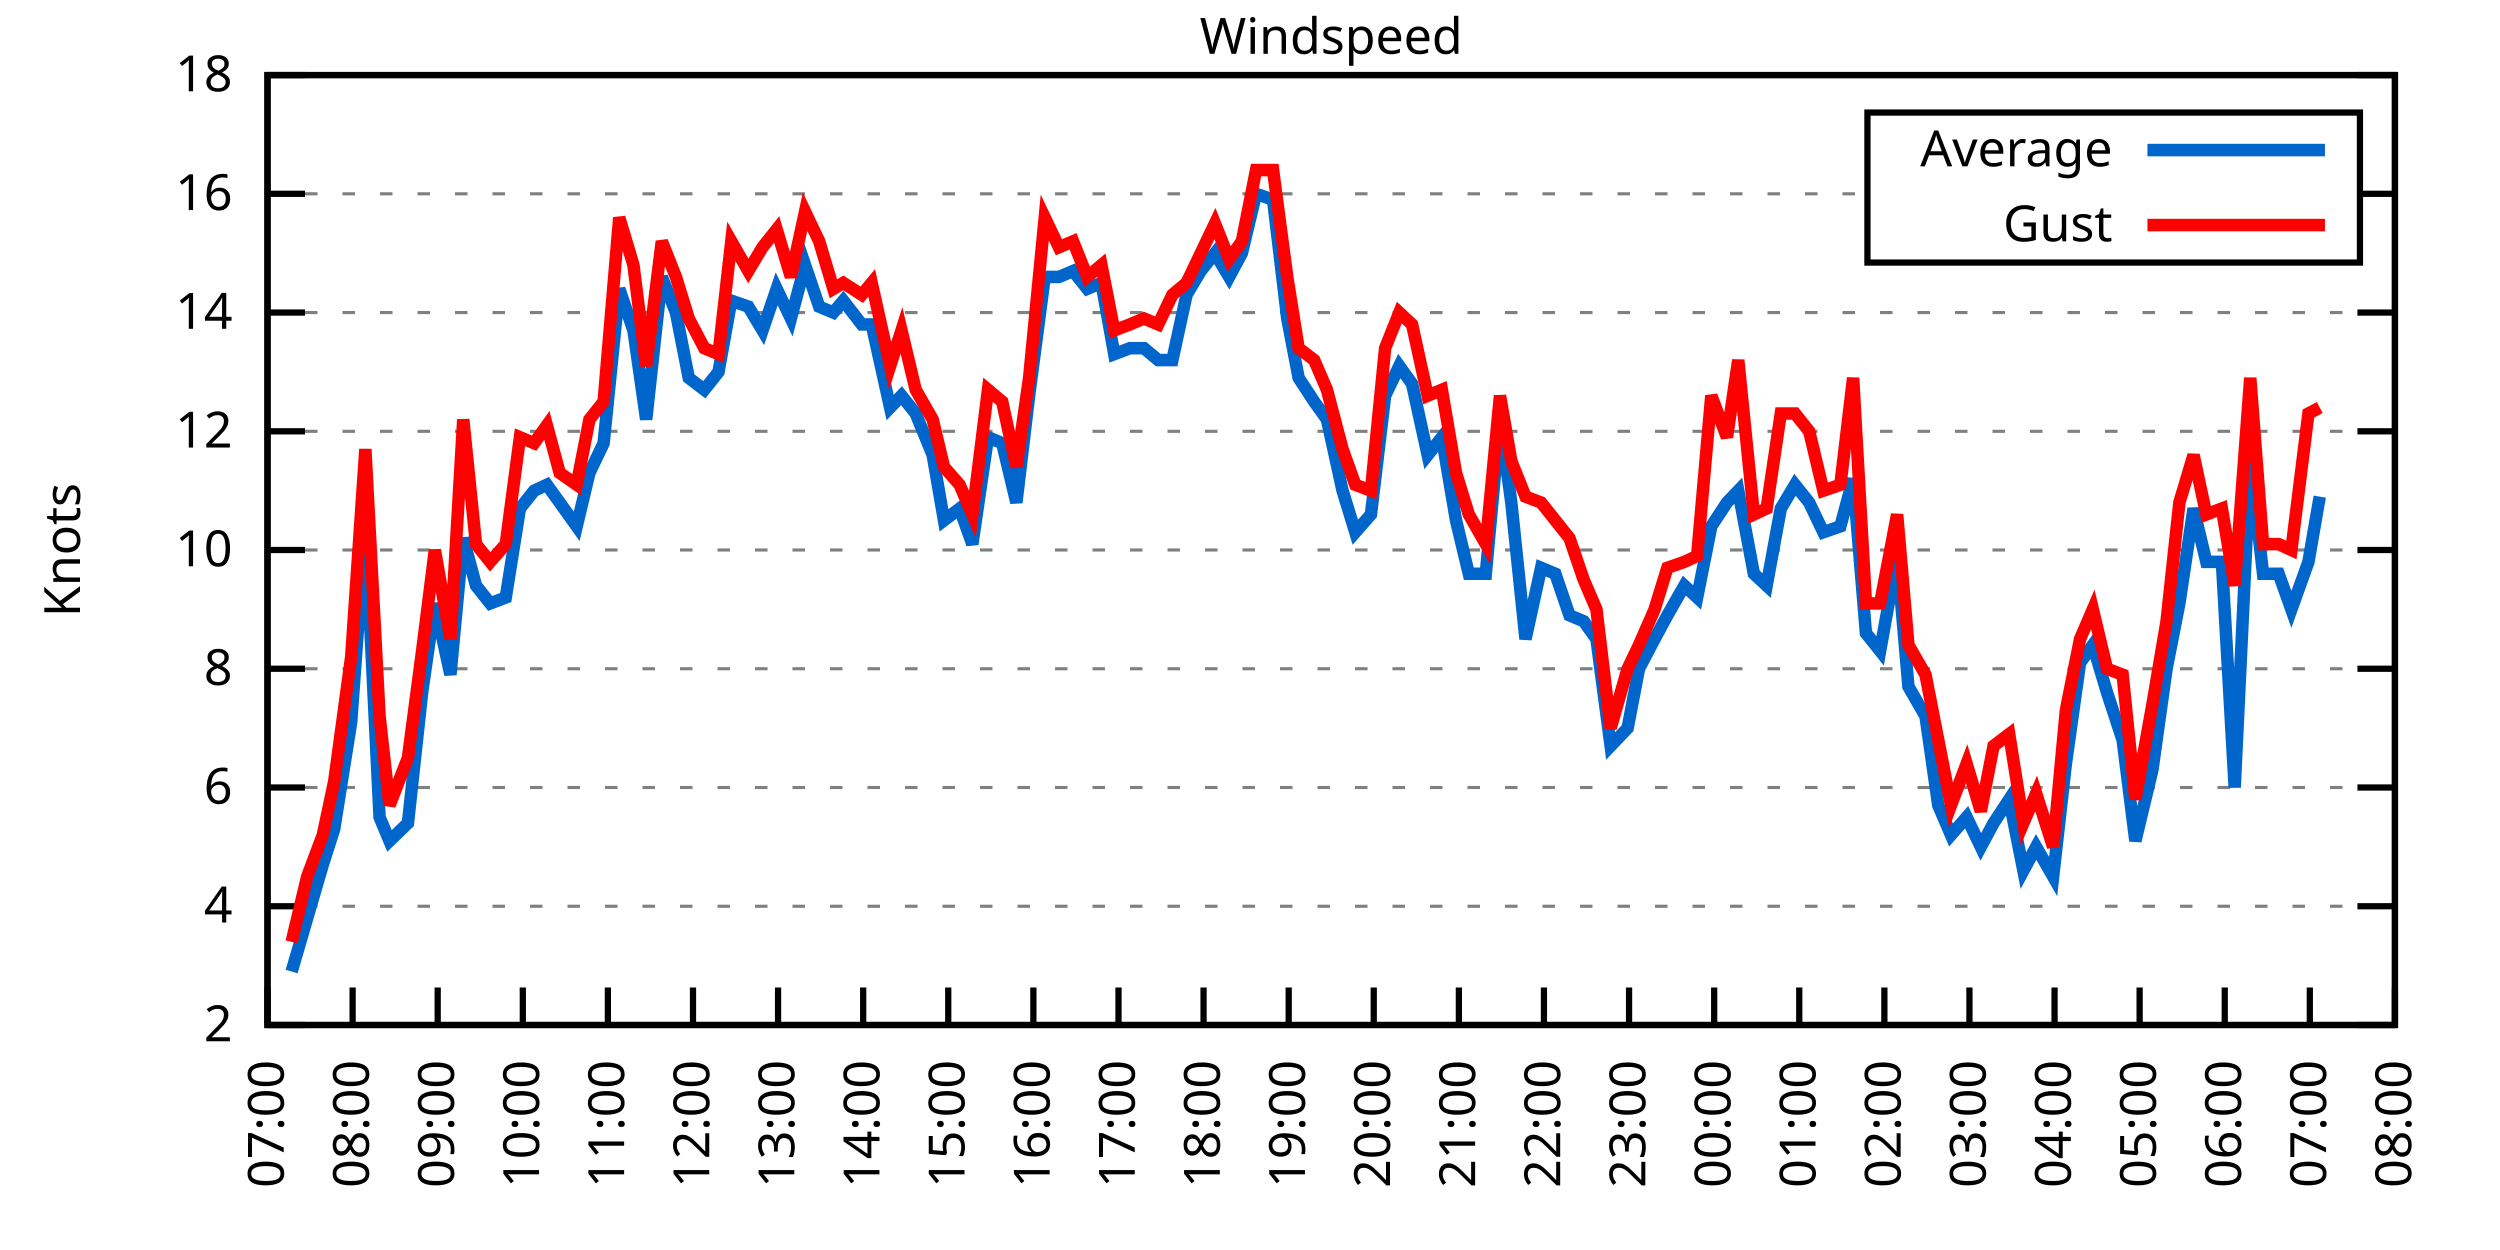
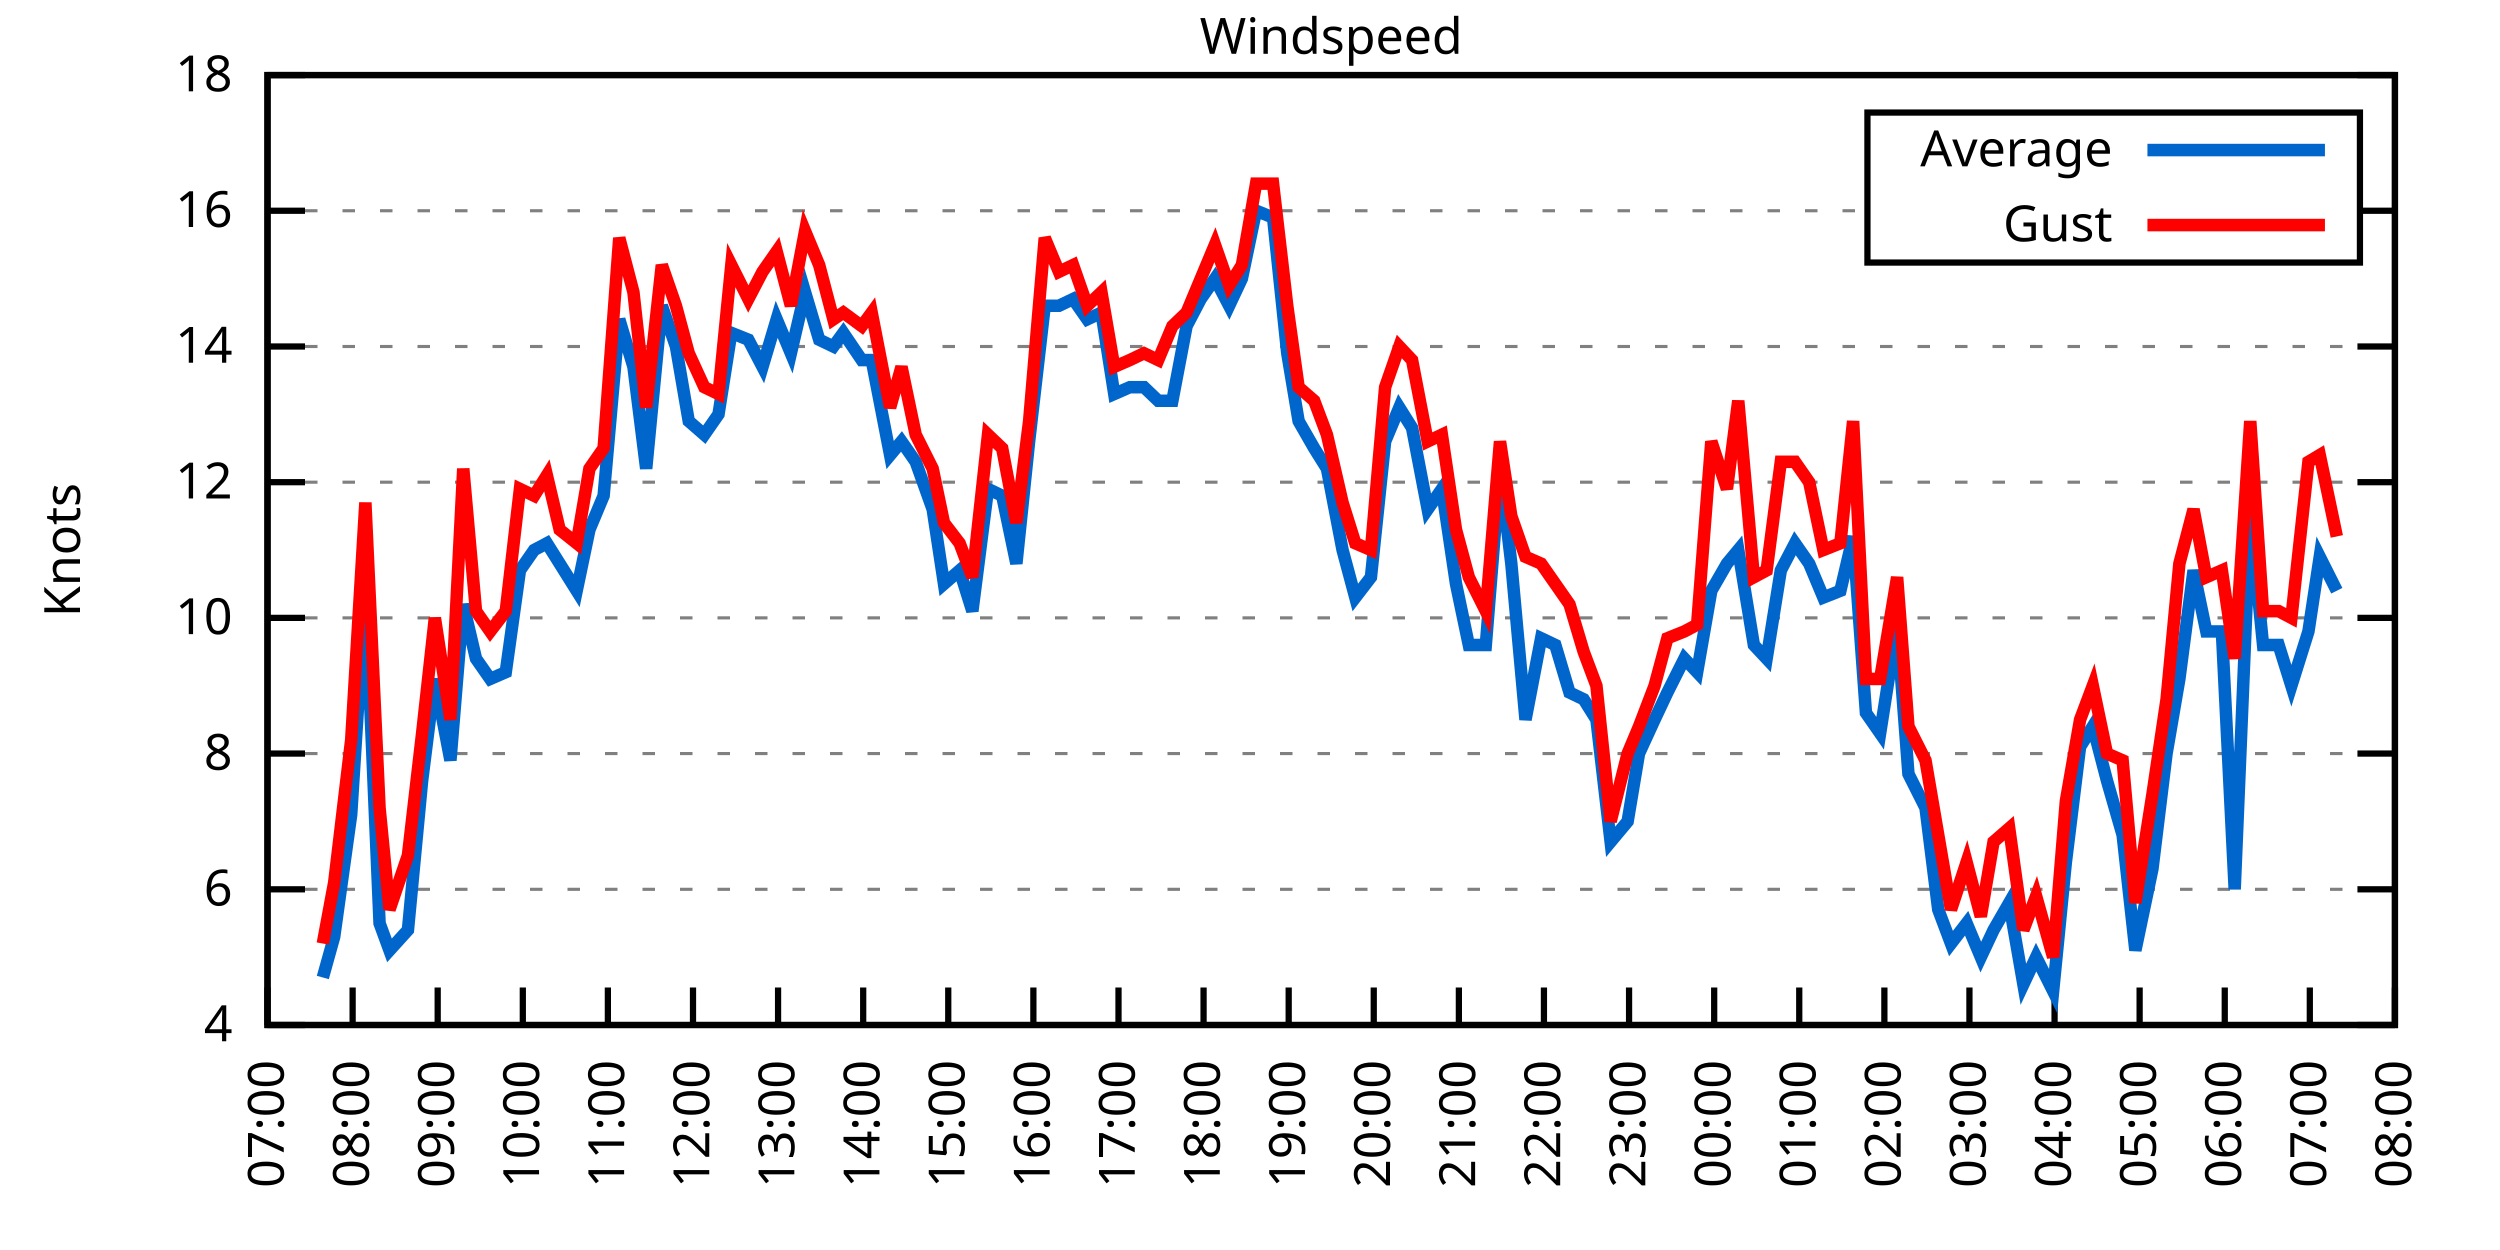
<svg xmlns="http://www.w3.org/2000/svg" xmlns:xlink="http://www.w3.org/1999/xlink" width="400" height="200" viewBox="0 0 400 200">
  <g id="gnuplot_canvas">
    <rect x="0" y="0" width="400" height="200" fill="none" />
    <defs>
      <circle id="gpDot" r="0.5" stroke-width="0.5" stroke="currentColor" />
      <path id="gpPt0" stroke-width="0.333" stroke="currentColor" d="M-1,0 h2 M0,-1 v2" />
      <path id="gpPt1" stroke-width="0.333" stroke="currentColor" d="M-1,-1 L1,1 M1,-1 L-1,1" />
      <path id="gpPt2" stroke-width="0.333" stroke="currentColor" d="M-1,0 L1,0 M0,-1 L0,1 M-1,-1 L1,1 M-1,1 L1,-1" />
      <rect id="gpPt3" stroke-width="0.333" stroke="currentColor" x="-1" y="-1" width="2" height="2" />
      <rect id="gpPt4" stroke-width="0.333" stroke="currentColor" fill="currentColor" x="-1" y="-1" width="2" height="2" />
      <circle id="gpPt5" stroke-width="0.333" stroke="currentColor" cx="0" cy="0" r="1" />
      <use xlink:href="#gpPt5" id="gpPt6" fill="currentColor" stroke="none" />
      <path id="gpPt7" stroke-width="0.333" stroke="currentColor" d="M0,-1.33 L-1.33,0.67 L1.33,0.67 z" />
      <use xlink:href="#gpPt7" id="gpPt8" fill="currentColor" stroke="none" />
      <use xlink:href="#gpPt7" id="gpPt9" stroke="currentColor" transform="rotate(180)" />
      <use xlink:href="#gpPt9" id="gpPt10" fill="currentColor" stroke="none" />
      <use xlink:href="#gpPt3" id="gpPt11" stroke="currentColor" transform="rotate(45)" />
      <use xlink:href="#gpPt11" id="gpPt12" fill="currentColor" stroke="none" />
      <path id="gpPt13" stroke-width="0.333" stroke="currentColor" d="M0,1.330 L1.265,0.411 L0.782,-1.067 L-0.782,-1.076 L-1.265,0.411 z" />
      <use xlink:href="#gpPt13" id="gpPt14" fill="currentColor" stroke="none" />
      <filter id="textbox" filterUnits="objectBoundingBox" x="0" y="0" height="1" width="1">
        <feFlood flood-color="white" flood-opacity="1" result="bgnd" />
        <feComposite in="SourceGraphic" in2="bgnd" operator="atop" />
      </filter>
      <filter id="greybox" filterUnits="objectBoundingBox" x="0" y="0" height="1" width="1">
        <feFlood flood-color="lightgrey" flood-opacity="1" result="grey" />
        <feComposite in="SourceGraphic" in2="grey" operator="atop" />
      </filter>
    </defs>
    <g fill="none" color="white" stroke="currentColor" stroke-width="1.00" stroke-linecap="butt" stroke-linejoin="miter">
</g>
    <g fill="none" color="black" stroke="currentColor" stroke-width="1.00" stroke-linecap="butt" stroke-linejoin="miter">
      <g stroke="none" shape-rendering="crispEdges">
        <polygon fill="rgb(255, 255, 255)" points="42.80,164.00 383.18,164.00 383.18,12.02 42.80,12.02 " />
      </g>
    </g>
    <g fill="none" color="black" stroke="currentColor" stroke-width="1.00" stroke-linecap="butt" stroke-linejoin="miter">
</g>
    <g fill="none" color="black" stroke="black" stroke-width="0.50" stroke-linecap="butt" stroke-linejoin="miter">
</g>
    <g fill="none" color="gray" stroke="currentColor" stroke-width="0.50" stroke-linecap="butt" stroke-linejoin="miter">
      <path stroke="gray" stroke-dasharray="2,4" class="gridline" d="M42.80,164.00 L383.19,164.00  " />
    </g>
    <g fill="none" color="gray" stroke="gray" stroke-width="1.00" stroke-linecap="butt" stroke-linejoin="miter">
</g>
    <g fill="none" color="black" stroke="currentColor" stroke-width="1.00" stroke-linecap="butt" stroke-linejoin="miter">
      <path stroke="black" d="M42.80,164.00 L48.80,164.00 M383.19,164.00 L377.19,164.00  " />
      <g transform="translate(37.20,166.60)" stroke="none" fill="black" font-family="Sans" font-size="8.00" text-anchor="end">
        <text>
-           <tspan font-family="Sans"> 2</tspan>
-         </text>
-       </g>
-     </g>
-     <g fill="none" color="black" stroke="currentColor" stroke-width="1.00" stroke-linecap="butt" stroke-linejoin="miter">
- </g>
-     <g fill="none" color="black" stroke="black" stroke-width="0.50" stroke-linecap="butt" stroke-linejoin="miter">
- </g>
-     <g fill="none" color="gray" stroke="currentColor" stroke-width="0.50" stroke-linecap="butt" stroke-linejoin="miter">
-       <path stroke="gray" stroke-dasharray="2,4" class="gridline" d="M42.80,145.00 L383.19,145.00  " />
-     </g>
-     <g fill="none" color="gray" stroke="gray" stroke-width="1.00" stroke-linecap="butt" stroke-linejoin="miter">
- </g>
-     <g fill="none" color="black" stroke="currentColor" stroke-width="1.00" stroke-linecap="butt" stroke-linejoin="miter">
-       <path stroke="black" d="M42.80,145.00 L48.80,145.00 M383.19,145.00 L377.19,145.00  " />
-       <g transform="translate(37.20,147.60)" stroke="none" fill="black" font-family="Sans" font-size="8.00" text-anchor="end">
-         <text>
          <tspan font-family="Sans"> 4</tspan>
        </text>
      </g>
    </g>
    <g fill="none" color="black" stroke="currentColor" stroke-width="1.00" stroke-linecap="butt" stroke-linejoin="miter">
</g>
    <g fill="none" color="black" stroke="black" stroke-width="0.50" stroke-linecap="butt" stroke-linejoin="miter">
</g>
    <g fill="none" color="gray" stroke="currentColor" stroke-width="0.50" stroke-linecap="butt" stroke-linejoin="miter">
-       <path stroke="gray" stroke-dasharray="2,4" class="gridline" d="M42.80,126.00 L383.19,126.00  " />
-     </g>
-     <g fill="none" color="gray" stroke="gray" stroke-width="1.00" stroke-linecap="butt" stroke-linejoin="miter">
- </g>
-     <g fill="none" color="black" stroke="currentColor" stroke-width="1.00" stroke-linecap="butt" stroke-linejoin="miter">
-       <path stroke="black" d="M42.80,126.00 L48.80,126.00 M383.19,126.00 L377.19,126.00  " />
-       <g transform="translate(37.20,128.60)" stroke="none" fill="black" font-family="Sans" font-size="8.00" text-anchor="end">
+       <path stroke="gray" stroke-dasharray="2,4" class="gridline" d="M42.80,142.29 L383.19,142.29  " />
+     </g>
+     <g fill="none" color="gray" stroke="gray" stroke-width="1.00" stroke-linecap="butt" stroke-linejoin="miter">
+ </g>
+     <g fill="none" color="black" stroke="currentColor" stroke-width="1.00" stroke-linecap="butt" stroke-linejoin="miter">
+       <path stroke="black" d="M42.80,142.29 L48.80,142.29 M383.19,142.29 L377.19,142.29  " />
+       <g transform="translate(37.20,144.89)" stroke="none" fill="black" font-family="Sans" font-size="8.00" text-anchor="end">
        <text>
          <tspan font-family="Sans"> 6</tspan>
        </text>
      </g>
    </g>
    <g fill="none" color="black" stroke="currentColor" stroke-width="1.00" stroke-linecap="butt" stroke-linejoin="miter">
</g>
    <g fill="none" color="black" stroke="black" stroke-width="0.50" stroke-linecap="butt" stroke-linejoin="miter">
</g>
    <g fill="none" color="gray" stroke="currentColor" stroke-width="0.50" stroke-linecap="butt" stroke-linejoin="miter">
-       <path stroke="gray" stroke-dasharray="2,4" class="gridline" d="M42.80,107.00 L383.19,107.00  " />
-     </g>
-     <g fill="none" color="gray" stroke="gray" stroke-width="1.00" stroke-linecap="butt" stroke-linejoin="miter">
- </g>
-     <g fill="none" color="black" stroke="currentColor" stroke-width="1.00" stroke-linecap="butt" stroke-linejoin="miter">
-       <path stroke="black" d="M42.80,107.00 L48.80,107.00 M383.19,107.00 L377.19,107.00  " />
-       <g transform="translate(37.20,109.60)" stroke="none" fill="black" font-family="Sans" font-size="8.00" text-anchor="end">
+       <path stroke="gray" stroke-dasharray="2,4" class="gridline" d="M42.80,120.57 L383.19,120.57  " />
+     </g>
+     <g fill="none" color="gray" stroke="gray" stroke-width="1.00" stroke-linecap="butt" stroke-linejoin="miter">
+ </g>
+     <g fill="none" color="black" stroke="currentColor" stroke-width="1.00" stroke-linecap="butt" stroke-linejoin="miter">
+       <path stroke="black" d="M42.80,120.57 L48.80,120.57 M383.19,120.57 L377.19,120.57  " />
+       <g transform="translate(37.20,123.17)" stroke="none" fill="black" font-family="Sans" font-size="8.00" text-anchor="end">
        <text>
          <tspan font-family="Sans"> 8</tspan>
        </text>
      </g>
    </g>
    <g fill="none" color="black" stroke="currentColor" stroke-width="1.00" stroke-linecap="butt" stroke-linejoin="miter">
</g>
    <g fill="none" color="black" stroke="black" stroke-width="0.50" stroke-linecap="butt" stroke-linejoin="miter">
</g>
    <g fill="none" color="gray" stroke="currentColor" stroke-width="0.50" stroke-linecap="butt" stroke-linejoin="miter">
-       <path stroke="gray" stroke-dasharray="2,4" class="gridline" d="M42.80,88.00 L383.19,88.00  " />
-     </g>
-     <g fill="none" color="gray" stroke="gray" stroke-width="1.00" stroke-linecap="butt" stroke-linejoin="miter">
- </g>
-     <g fill="none" color="black" stroke="currentColor" stroke-width="1.00" stroke-linecap="butt" stroke-linejoin="miter">
-       <path stroke="black" d="M42.80,88.00 L48.80,88.00 M383.19,88.00 L377.19,88.00  " />
-       <g transform="translate(37.20,90.60)" stroke="none" fill="black" font-family="Sans" font-size="8.00" text-anchor="end">
+       <path stroke="gray" stroke-dasharray="2,4" class="gridline" d="M42.80,98.86 L383.19,98.86  " />
+     </g>
+     <g fill="none" color="gray" stroke="gray" stroke-width="1.00" stroke-linecap="butt" stroke-linejoin="miter">
+ </g>
+     <g fill="none" color="black" stroke="currentColor" stroke-width="1.00" stroke-linecap="butt" stroke-linejoin="miter">
+       <path stroke="black" d="M42.80,98.86 L48.80,98.86 M383.19,98.86 L377.19,98.86  " />
+       <g transform="translate(37.20,101.46)" stroke="none" fill="black" font-family="Sans" font-size="8.00" text-anchor="end">
        <text>
          <tspan font-family="Sans"> 10</tspan>
        </text>
      </g>
    </g>
    <g fill="none" color="black" stroke="currentColor" stroke-width="1.00" stroke-linecap="butt" stroke-linejoin="miter">
</g>
    <g fill="none" color="black" stroke="black" stroke-width="0.50" stroke-linecap="butt" stroke-linejoin="miter">
</g>
    <g fill="none" color="gray" stroke="currentColor" stroke-width="0.50" stroke-linecap="butt" stroke-linejoin="miter">
-       <path stroke="gray" stroke-dasharray="2,4" class="gridline" d="M42.80,69.01 L383.19,69.01  " />
-     </g>
-     <g fill="none" color="gray" stroke="gray" stroke-width="1.00" stroke-linecap="butt" stroke-linejoin="miter">
- </g>
-     <g fill="none" color="black" stroke="currentColor" stroke-width="1.00" stroke-linecap="butt" stroke-linejoin="miter">
-       <path stroke="black" d="M42.80,69.01 L48.80,69.01 M383.19,69.01 L377.19,69.01  " />
-       <g transform="translate(37.20,71.61)" stroke="none" fill="black" font-family="Sans" font-size="8.00" text-anchor="end">
+       <path stroke="gray" stroke-dasharray="2,4" class="gridline" d="M42.80,77.15 L383.19,77.15  " />
+     </g>
+     <g fill="none" color="gray" stroke="gray" stroke-width="1.00" stroke-linecap="butt" stroke-linejoin="miter">
+ </g>
+     <g fill="none" color="black" stroke="currentColor" stroke-width="1.00" stroke-linecap="butt" stroke-linejoin="miter">
+       <path stroke="black" d="M42.80,77.15 L48.80,77.15 M383.19,77.15 L377.19,77.15  " />
+       <g transform="translate(37.20,79.75)" stroke="none" fill="black" font-family="Sans" font-size="8.00" text-anchor="end">
        <text>
          <tspan font-family="Sans"> 12</tspan>
        </text>
      </g>
    </g>
    <g fill="none" color="black" stroke="currentColor" stroke-width="1.00" stroke-linecap="butt" stroke-linejoin="miter">
</g>
    <g fill="none" color="black" stroke="black" stroke-width="0.50" stroke-linecap="butt" stroke-linejoin="miter">
</g>
    <g fill="none" color="gray" stroke="currentColor" stroke-width="0.50" stroke-linecap="butt" stroke-linejoin="miter">
-       <path stroke="gray" stroke-dasharray="2,4" class="gridline" d="M42.80,50.01 L383.19,50.01  " />
-     </g>
-     <g fill="none" color="gray" stroke="gray" stroke-width="1.00" stroke-linecap="butt" stroke-linejoin="miter">
- </g>
-     <g fill="none" color="black" stroke="currentColor" stroke-width="1.00" stroke-linecap="butt" stroke-linejoin="miter">
-       <path stroke="black" d="M42.80,50.01 L48.80,50.01 M383.19,50.01 L377.19,50.01  " />
-       <g transform="translate(37.20,52.61)" stroke="none" fill="black" font-family="Sans" font-size="8.00" text-anchor="end">
+       <path stroke="gray" stroke-dasharray="2,4" class="gridline" d="M42.80,55.44 L383.19,55.44  " />
+     </g>
+     <g fill="none" color="gray" stroke="gray" stroke-width="1.00" stroke-linecap="butt" stroke-linejoin="miter">
+ </g>
+     <g fill="none" color="black" stroke="currentColor" stroke-width="1.00" stroke-linecap="butt" stroke-linejoin="miter">
+       <path stroke="black" d="M42.80,55.44 L48.80,55.44 M383.19,55.44 L377.19,55.44  " />
+       <g transform="translate(37.20,58.04)" stroke="none" fill="black" font-family="Sans" font-size="8.00" text-anchor="end">
        <text>
          <tspan font-family="Sans"> 14</tspan>
        </text>
      </g>
    </g>
    <g fill="none" color="black" stroke="currentColor" stroke-width="1.00" stroke-linecap="butt" stroke-linejoin="miter">
</g>
    <g fill="none" color="black" stroke="black" stroke-width="0.50" stroke-linecap="butt" stroke-linejoin="miter">
</g>
    <g fill="none" color="gray" stroke="currentColor" stroke-width="0.50" stroke-linecap="butt" stroke-linejoin="miter">
-       <path stroke="gray" stroke-dasharray="2,4" class="gridline" d="M42.80,31.01 L298.79,31.01 M377.59,31.01 L383.19,31.01  " />
-     </g>
-     <g fill="none" color="gray" stroke="gray" stroke-width="1.00" stroke-linecap="butt" stroke-linejoin="miter">
- </g>
-     <g fill="none" color="black" stroke="currentColor" stroke-width="1.00" stroke-linecap="butt" stroke-linejoin="miter">
-       <path stroke="black" d="M42.80,31.01 L48.80,31.01 M383.19,31.01 L377.19,31.01  " />
-       <g transform="translate(37.20,33.61)" stroke="none" fill="black" font-family="Sans" font-size="8.00" text-anchor="end">
+       <path stroke="gray" stroke-dasharray="2,4" class="gridline" d="M42.80,33.72 L298.79,33.72 M377.59,33.72 L383.19,33.72  " />
+     </g>
+     <g fill="none" color="gray" stroke="gray" stroke-width="1.00" stroke-linecap="butt" stroke-linejoin="miter">
+ </g>
+     <g fill="none" color="black" stroke="currentColor" stroke-width="1.00" stroke-linecap="butt" stroke-linejoin="miter">
+       <path stroke="black" d="M42.80,33.72 L48.80,33.72 M383.19,33.72 L377.19,33.72  " />
+       <g transform="translate(37.20,36.32)" stroke="none" fill="black" font-family="Sans" font-size="8.00" text-anchor="end">
        <text>
          <tspan font-family="Sans"> 16</tspan>
        </text>
      </g>
    </g>
    <g fill="none" color="black" stroke="currentColor" stroke-width="1.00" stroke-linecap="butt" stroke-linejoin="miter">
</g>
    <g fill="none" color="black" stroke="black" stroke-width="0.50" stroke-linecap="butt" stroke-linejoin="miter">
</g>
    <g fill="none" color="gray" stroke="currentColor" stroke-width="0.50" stroke-linecap="butt" stroke-linejoin="miter">
      <path stroke="gray" stroke-dasharray="2,4" class="gridline" d="M42.80,12.01 L383.19,12.01  " />
    </g>
    <g fill="none" color="gray" stroke="gray" stroke-width="1.00" stroke-linecap="butt" stroke-linejoin="miter">
</g>
    <g fill="none" color="black" stroke="currentColor" stroke-width="1.00" stroke-linecap="butt" stroke-linejoin="miter">
      <path stroke="black" d="M42.80,12.01 L48.80,12.01 M383.19,12.01 L377.19,12.01  " />
      <g transform="translate(37.20,14.61)" stroke="none" fill="black" font-family="Sans" font-size="8.00" text-anchor="end">
        <text>
          <tspan font-family="Sans"> 18</tspan>
        </text>
      </g>
    </g>
    <g fill="none" color="black" stroke="currentColor" stroke-width="1.00" stroke-linecap="butt" stroke-linejoin="miter">
      <path stroke="black" d="M42.80,164.00 L42.80,158.00  " />
      <g transform="translate(45.40,169.60) rotate(270.00)" stroke="none" fill="black" font-family="Sans" font-size="8.00" text-anchor="end">
        <text>
          <tspan font-family="Sans">07:00</tspan>
        </text>
      </g>
    </g>
    <g fill="none" color="black" stroke="currentColor" stroke-width="1.00" stroke-linecap="butt" stroke-linejoin="miter">
      <path stroke="black" d="M56.42,164.00 L56.42,158.00  " />
      <g transform="translate(59.02,169.60) rotate(270.00)" stroke="none" fill="black" font-family="Sans" font-size="8.00" text-anchor="end">
        <text>
          <tspan font-family="Sans">08:00</tspan>
        </text>
      </g>
    </g>
    <g fill="none" color="black" stroke="currentColor" stroke-width="1.00" stroke-linecap="butt" stroke-linejoin="miter">
      <path stroke="black" d="M70.03,164.00 L70.03,158.00  " />
      <g transform="translate(72.63,169.60) rotate(270.00)" stroke="none" fill="black" font-family="Sans" font-size="8.00" text-anchor="end">
        <text>
          <tspan font-family="Sans">09:00</tspan>
        </text>
      </g>
    </g>
    <g fill="none" color="black" stroke="currentColor" stroke-width="1.00" stroke-linecap="butt" stroke-linejoin="miter">
      <path stroke="black" d="M83.65,164.00 L83.65,158.00  " />
      <g transform="translate(86.25,169.60) rotate(270.00)" stroke="none" fill="black" font-family="Sans" font-size="8.00" text-anchor="end">
        <text>
          <tspan font-family="Sans">10:00</tspan>
        </text>
      </g>
    </g>
    <g fill="none" color="black" stroke="currentColor" stroke-width="1.00" stroke-linecap="butt" stroke-linejoin="miter">
      <path stroke="black" d="M97.26,164.00 L97.26,158.00  " />
      <g transform="translate(99.86,169.60) rotate(270.00)" stroke="none" fill="black" font-family="Sans" font-size="8.00" text-anchor="end">
        <text>
          <tspan font-family="Sans">11:00</tspan>
        </text>
      </g>
    </g>
    <g fill="none" color="black" stroke="currentColor" stroke-width="1.00" stroke-linecap="butt" stroke-linejoin="miter">
      <path stroke="black" d="M110.88,164.00 L110.88,158.00  " />
      <g transform="translate(113.48,169.60) rotate(270.00)" stroke="none" fill="black" font-family="Sans" font-size="8.00" text-anchor="end">
        <text>
          <tspan font-family="Sans">12:00</tspan>
        </text>
      </g>
    </g>
    <g fill="none" color="black" stroke="currentColor" stroke-width="1.00" stroke-linecap="butt" stroke-linejoin="miter">
      <path stroke="black" d="M124.49,164.00 L124.49,158.00  " />
      <g transform="translate(127.09,169.60) rotate(270.00)" stroke="none" fill="black" font-family="Sans" font-size="8.00" text-anchor="end">
        <text>
          <tspan font-family="Sans">13:00</tspan>
        </text>
      </g>
    </g>
    <g fill="none" color="black" stroke="currentColor" stroke-width="1.00" stroke-linecap="butt" stroke-linejoin="miter">
      <path stroke="black" d="M138.11,164.00 L138.11,158.00  " />
      <g transform="translate(140.71,169.60) rotate(270.00)" stroke="none" fill="black" font-family="Sans" font-size="8.00" text-anchor="end">
        <text>
          <tspan font-family="Sans">14:00</tspan>
        </text>
      </g>
    </g>
    <g fill="none" color="black" stroke="currentColor" stroke-width="1.00" stroke-linecap="butt" stroke-linejoin="miter">
      <path stroke="black" d="M151.72,164.00 L151.72,158.00  " />
      <g transform="translate(154.32,169.60) rotate(270.00)" stroke="none" fill="black" font-family="Sans" font-size="8.00" text-anchor="end">
        <text>
          <tspan font-family="Sans">15:00</tspan>
        </text>
      </g>
    </g>
    <g fill="none" color="black" stroke="currentColor" stroke-width="1.00" stroke-linecap="butt" stroke-linejoin="miter">
      <path stroke="black" d="M165.34,164.00 L165.34,158.00  " />
      <g transform="translate(167.94,169.60) rotate(270.00)" stroke="none" fill="black" font-family="Sans" font-size="8.00" text-anchor="end">
        <text>
          <tspan font-family="Sans">16:00</tspan>
        </text>
      </g>
    </g>
    <g fill="none" color="black" stroke="currentColor" stroke-width="1.00" stroke-linecap="butt" stroke-linejoin="miter">
      <path stroke="black" d="M178.96,164.00 L178.96,158.00  " />
      <g transform="translate(181.56,169.60) rotate(270.00)" stroke="none" fill="black" font-family="Sans" font-size="8.00" text-anchor="end">
        <text>
          <tspan font-family="Sans">17:00</tspan>
        </text>
      </g>
    </g>
    <g fill="none" color="black" stroke="currentColor" stroke-width="1.00" stroke-linecap="butt" stroke-linejoin="miter">
      <path stroke="black" d="M192.57,164.00 L192.57,158.00  " />
      <g transform="translate(195.17,169.60) rotate(270.00)" stroke="none" fill="black" font-family="Sans" font-size="8.00" text-anchor="end">
        <text>
          <tspan font-family="Sans">18:00</tspan>
        </text>
      </g>
    </g>
    <g fill="none" color="black" stroke="currentColor" stroke-width="1.00" stroke-linecap="butt" stroke-linejoin="miter">
      <path stroke="black" d="M206.19,164.00 L206.19,158.00  " />
      <g transform="translate(208.79,169.60) rotate(270.00)" stroke="none" fill="black" font-family="Sans" font-size="8.00" text-anchor="end">
        <text>
          <tspan font-family="Sans">19:00</tspan>
        </text>
      </g>
    </g>
    <g fill="none" color="black" stroke="currentColor" stroke-width="1.00" stroke-linecap="butt" stroke-linejoin="miter">
      <path stroke="black" d="M219.80,164.00 L219.80,158.00  " />
      <g transform="translate(222.40,169.60) rotate(270.00)" stroke="none" fill="black" font-family="Sans" font-size="8.00" text-anchor="end">
        <text>
          <tspan font-family="Sans">20:00</tspan>
        </text>
      </g>
    </g>
    <g fill="none" color="black" stroke="currentColor" stroke-width="1.00" stroke-linecap="butt" stroke-linejoin="miter">
      <path stroke="black" d="M233.42,164.00 L233.42,158.00  " />
      <g transform="translate(236.02,169.60) rotate(270.00)" stroke="none" fill="black" font-family="Sans" font-size="8.00" text-anchor="end">
        <text>
          <tspan font-family="Sans">21:00</tspan>
        </text>
      </g>
    </g>
    <g fill="none" color="black" stroke="currentColor" stroke-width="1.00" stroke-linecap="butt" stroke-linejoin="miter">
      <path stroke="black" d="M247.03,164.00 L247.03,158.00  " />
      <g transform="translate(249.63,169.60) rotate(270.00)" stroke="none" fill="black" font-family="Sans" font-size="8.00" text-anchor="end">
        <text>
          <tspan font-family="Sans">22:00</tspan>
        </text>
      </g>
    </g>
    <g fill="none" color="black" stroke="currentColor" stroke-width="1.00" stroke-linecap="butt" stroke-linejoin="miter">
      <path stroke="black" d="M260.65,164.00 L260.65,158.00  " />
      <g transform="translate(263.25,169.60) rotate(270.00)" stroke="none" fill="black" font-family="Sans" font-size="8.00" text-anchor="end">
        <text>
          <tspan font-family="Sans">23:00</tspan>
        </text>
      </g>
    </g>
    <g fill="none" color="black" stroke="currentColor" stroke-width="1.00" stroke-linecap="butt" stroke-linejoin="miter">
      <path stroke="black" d="M274.27,164.00 L274.27,158.00  " />
      <g transform="translate(276.87,169.60) rotate(270.00)" stroke="none" fill="black" font-family="Sans" font-size="8.00" text-anchor="end">
        <text>
          <tspan font-family="Sans">00:00</tspan>
        </text>
      </g>
    </g>
    <g fill="none" color="black" stroke="currentColor" stroke-width="1.00" stroke-linecap="butt" stroke-linejoin="miter">
      <path stroke="black" d="M287.88,164.00 L287.88,158.00  " />
      <g transform="translate(290.48,169.60) rotate(270.00)" stroke="none" fill="black" font-family="Sans" font-size="8.00" text-anchor="end">
        <text>
          <tspan font-family="Sans">01:00</tspan>
        </text>
      </g>
    </g>
    <g fill="none" color="black" stroke="currentColor" stroke-width="1.00" stroke-linecap="butt" stroke-linejoin="miter">
      <path stroke="black" d="M301.50,164.00 L301.50,158.00  " />
      <g transform="translate(304.10,169.60) rotate(270.00)" stroke="none" fill="black" font-family="Sans" font-size="8.00" text-anchor="end">
        <text>
          <tspan font-family="Sans">02:00</tspan>
        </text>
      </g>
    </g>
    <g fill="none" color="black" stroke="currentColor" stroke-width="1.00" stroke-linecap="butt" stroke-linejoin="miter">
      <path stroke="black" d="M315.11,164.00 L315.11,158.00  " />
      <g transform="translate(317.71,169.60) rotate(270.00)" stroke="none" fill="black" font-family="Sans" font-size="8.00" text-anchor="end">
        <text>
          <tspan font-family="Sans">03:00</tspan>
        </text>
      </g>
    </g>
    <g fill="none" color="black" stroke="currentColor" stroke-width="1.00" stroke-linecap="butt" stroke-linejoin="miter">
      <path stroke="black" d="M328.73,164.00 L328.73,158.00  " />
      <g transform="translate(331.33,169.60) rotate(270.00)" stroke="none" fill="black" font-family="Sans" font-size="8.00" text-anchor="end">
        <text>
          <tspan font-family="Sans">04:00</tspan>
        </text>
      </g>
    </g>
    <g fill="none" color="black" stroke="currentColor" stroke-width="1.00" stroke-linecap="butt" stroke-linejoin="miter">
      <path stroke="black" d="M342.34,164.00 L342.34,158.00  " />
      <g transform="translate(344.94,169.60) rotate(270.00)" stroke="none" fill="black" font-family="Sans" font-size="8.00" text-anchor="end">
        <text>
          <tspan font-family="Sans">05:00</tspan>
        </text>
      </g>
    </g>
    <g fill="none" color="black" stroke="currentColor" stroke-width="1.00" stroke-linecap="butt" stroke-linejoin="miter">
      <path stroke="black" d="M355.96,164.00 L355.96,158.00  " />
      <g transform="translate(358.56,169.60) rotate(270.00)" stroke="none" fill="black" font-family="Sans" font-size="8.00" text-anchor="end">
        <text>
          <tspan font-family="Sans">06:00</tspan>
        </text>
      </g>
    </g>
    <g fill="none" color="black" stroke="currentColor" stroke-width="1.00" stroke-linecap="butt" stroke-linejoin="miter">
      <path stroke="black" d="M369.57,164.00 L369.57,158.00  " />
      <g transform="translate(372.17,169.60) rotate(270.00)" stroke="none" fill="black" font-family="Sans" font-size="8.00" text-anchor="end">
        <text>
          <tspan font-family="Sans">07:00</tspan>
        </text>
      </g>
    </g>
    <g fill="none" color="black" stroke="currentColor" stroke-width="1.00" stroke-linecap="butt" stroke-linejoin="miter">
      <path stroke="black" d="M383.19,164.00 L383.19,158.00  " />
      <g transform="translate(385.79,169.60) rotate(270.00)" stroke="none" fill="black" font-family="Sans" font-size="8.00" text-anchor="end">
        <text>
          <tspan font-family="Sans">08:00</tspan>
        </text>
      </g>
    </g>
    <g fill="none" color="black" stroke="currentColor" stroke-width="1.00" stroke-linecap="butt" stroke-linejoin="miter">
</g>
    <g fill="none" color="black" stroke="currentColor" stroke-width="1.00" stroke-linecap="butt" stroke-linejoin="miter">
      <path stroke="black" d="M42.80,12.01 L42.80,164.00 L383.19,164.00 L383.19,12.01 L42.80,12.01 Z  " />
    </g>
    <g fill="none" color="black" stroke="currentColor" stroke-width="1.00" stroke-linecap="butt" stroke-linejoin="miter">
</g>
    <g fill="none" color="black" stroke="currentColor" stroke-width="1.00" stroke-linecap="butt" stroke-linejoin="miter">
      <path stroke="black" d="M298.79,42.01 L298.79,18.01 L377.59,18.01 L377.59,42.01 L298.79,42.01 Z  " />
    </g>
    <g id="Windspeed_plot_1">
      <g fill="none" color="white" stroke="black" stroke-width="2.00" stroke-linecap="butt" stroke-linejoin="miter">
</g>
      <g fill="none" color="black" stroke="currentColor" stroke-width="2.00" stroke-linecap="butt" stroke-linejoin="miter">
        <g transform="translate(337.99,26.61)" stroke="none" fill="black" font-family="Sans" font-size="8.00" text-anchor="end">
          <text>
            <tspan font-family="Sans">Average</tspan>
          </text>
        </g>
      </g>
      <g fill="none" color="black" stroke="currentColor" stroke-width="2.00" stroke-linecap="butt" stroke-linejoin="miter">
-         <path stroke="rgb(  0, 102, 204)" d="M343.59,24.01 L371.99,24.01 M46.66,155.45 L49.15,146.90 L51.65,138.35 L53.47,132.65 L56.19,115.55 L58.46,84.21   L60.73,130.75 L62.32,134.55 L65.27,131.70 L67.54,110.80 L69.58,96.55 L72.07,107.95 L74.12,86.11 L76.16,93.70   L78.43,96.55 L80.92,95.60 L83.19,81.36 L85.46,78.51 L87.50,77.56 L89.55,80.41 L92.27,84.21 L94.31,75.66   L96.58,70.91 L99.08,46.21 L101.35,52.86 L103.39,67.11 L105.89,44.31 L108.15,50.01 L110.20,60.46 L112.69,62.36   L114.96,59.51 L117.01,48.11 L119.73,49.06 L122.00,52.86 L124.27,46.21 L126.54,50.96 L128.81,42.41 L131.07,49.06   L133.34,50.01 L134.93,48.11 L137.88,51.91 L139.47,51.91 L142.42,65.21 L144.24,63.31 L146.51,66.16 L149.23,72.81   L151.04,83.26 L153.54,81.36 L155.58,87.06 L158.08,69.96 L160.35,70.91 L162.62,80.41 L164.66,63.31 L167.16,44.31   L169.43,44.31 L171.69,43.36 L173.96,46.21 L176.23,45.26 L178.28,56.66 L180.77,55.71 L183.04,55.71 L185.31,57.61   L187.58,57.61 L189.85,47.16 L192.12,43.36 L194.39,40.51 L196.66,44.31 L198.70,40.51 L200.97,31.01 L203.69,31.96   L205.96,50.96 L207.78,60.46 L210.27,64.26 L212.31,67.11 L214.81,78.51 L216.85,85.16 L219.35,82.31 L221.62,63.31   L223.89,58.56 L225.93,61.41 L228.43,72.81 L230.70,69.96 L232.96,83.26 L235.01,91.80 L237.73,91.80 L240.00,67.11   L241.81,80.41 L244.08,102.25 L246.58,90.85 L248.85,91.80 L251.12,98.45 L253.39,99.40 L255.43,102.25 L257.70,119.35   L260.42,116.50 L262.24,107.00 L264.73,102.25 L266.78,98.45 L269.50,93.70 L271.54,95.60 L273.81,84.21 L276.31,80.41   L278.12,78.51 L280.62,91.80 L282.66,93.70 L284.93,81.36 L287.20,77.56 L289.47,80.41 L291.74,85.16 L294.46,84.21   L296.50,76.61 L298.55,101.30 L300.82,104.15 L303.54,88.95 L305.35,109.85 L308.08,114.60 L310.12,128.85 L312.16,133.60   L314.66,130.75 L316.93,135.50 L318.97,131.70 L321.47,127.90 L323.74,139.30 L325.78,135.50 L328.50,140.25 L330.54,122.20   L332.81,106.05 L334.85,103.20 L337.12,110.80 L339.62,118.40 L341.66,134.55 L344.39,123.15 L346.65,107.00 L348.70,96.55   L350.97,81.36 L353.01,89.90 L355.50,89.90 L357.55,126.00 L360.04,73.76 L362.09,91.80 L364.58,91.80 L366.62,97.50   L369.35,89.90 L371.16,79.46  " />
+         <path stroke="rgb(  0, 102, 204)" d="M343.59,24.01 L371.99,24.01 M51.65,156.40 L53.47,149.89 L56.19,130.35 L58.46,94.52 L60.73,147.72 L62.32,152.06   L65.27,148.80 L67.54,124.92 L69.58,108.63 L72.07,121.66 L74.12,96.69 L76.16,105.38 L78.43,108.63 L80.92,107.55   L83.19,91.26 L85.46,88.00 L87.50,86.92 L89.55,90.18 L92.27,94.52 L94.31,84.75 L96.58,79.32 L99.08,51.09   L101.35,58.69 L103.39,74.98 L105.89,48.92 L108.15,55.44 L110.20,67.38 L112.69,69.55 L114.96,66.29 L117.01,53.26   L119.73,54.35 L122.00,58.69 L124.27,51.09 L126.54,56.52 L128.81,46.75 L131.07,54.35 L133.34,55.44 L134.93,53.26   L137.88,57.61 L139.47,57.61 L142.42,72.81 L144.24,70.63 L146.51,73.89 L149.23,81.49 L151.04,93.43 L153.54,91.26   L155.58,97.78 L158.08,78.23 L160.35,79.32 L162.62,90.18 L164.66,70.63 L167.16,48.92 L169.43,48.92 L171.69,47.84   L173.96,51.09 L176.23,50.01 L178.28,63.04 L180.77,61.95 L183.04,61.95 L185.31,64.12 L187.58,64.12 L189.85,52.18   L192.12,47.84 L194.39,44.58 L196.66,48.92 L198.70,44.58 L200.97,33.72 L203.69,34.81 L205.96,56.52 L207.78,67.38   L210.27,71.72 L212.31,74.98 L214.81,88.00 L216.85,95.60 L219.35,92.35 L221.62,70.63 L223.89,65.21 L225.93,68.46   L228.43,81.49 L230.70,78.23 L232.96,93.43 L235.01,103.20 L237.73,103.20 L240.00,74.98 L241.81,90.18 L244.08,115.15   L246.58,102.12 L248.85,103.20 L251.12,110.80 L253.39,111.89 L255.43,115.15 L257.70,134.69 L260.42,131.43 L262.24,120.57   L264.73,115.15 L266.78,110.80 L269.50,105.38 L271.54,107.55 L273.81,94.52 L276.31,90.18 L278.12,88.00 L280.62,103.20   L282.66,105.38 L284.93,91.26 L287.20,86.92 L289.47,90.18 L291.74,95.60 L294.46,94.52 L296.50,85.83 L298.55,114.06   L300.82,117.32 L303.54,99.95 L305.35,123.83 L308.08,129.26 L310.12,145.54 L312.16,150.97 L314.66,147.72 L316.93,153.14   L318.97,148.80 L321.47,144.46 L323.74,157.49 L325.78,153.14 L328.50,158.57 L330.54,137.94 L332.81,119.49 L334.85,116.23   L337.12,124.92 L339.62,133.60 L341.66,152.06 L344.39,139.03 L346.65,120.57 L348.70,108.63 L350.97,91.26 L353.01,101.03   L355.50,101.03 L357.55,142.29 L360.04,82.58 L362.09,103.20 L364.58,103.20 L366.62,109.72 L369.35,101.03 L371.16,89.09   L373.89,94.52  " />
      </g>
    </g>
    <g id="Windspeed_plot_2">
      <g fill="none" color="black" stroke="currentColor" stroke-width="2.00" stroke-linecap="butt" stroke-linejoin="miter">
        <g transform="translate(337.99,38.61)" stroke="none" fill="black" font-family="Sans" font-size="8.00" text-anchor="end">
          <text>
            <tspan font-family="Sans">Gust</tspan>
          </text>
        </g>
      </g>
      <g fill="none" color="black" stroke="currentColor" stroke-width="2.00" stroke-linecap="butt" stroke-linejoin="miter">
-         <path stroke="rgb(255,   0,   0)" d="M343.59,36.01 L371.99,36.01 M46.66,150.70 L49.15,140.25 L51.65,133.60 L53.47,125.05 L56.19,105.10 L58.46,71.86   L60.73,114.60 L62.32,128.85 L65.27,121.25 L67.54,104.15 L69.58,88.00 L72.07,102.25 L74.12,67.11 L76.16,87.06   L78.43,89.90 L80.92,87.06 L83.19,69.96 L85.46,70.91 L87.50,68.06 L89.55,75.66 L92.27,77.56 L94.31,67.11   L96.58,64.26 L99.08,34.81 L101.35,42.41 L103.39,58.56 L105.89,38.61 L108.15,44.31 L110.20,50.96 L112.69,55.71   L114.96,56.66 L117.01,38.61 L119.73,43.36 L122.00,39.56 L124.27,36.71 L126.54,44.31 L128.81,33.86 L131.07,38.61   L133.34,46.21 L134.93,45.26 L137.88,47.16 L139.47,45.26 L142.42,58.56 L144.24,52.86 L146.51,62.36 L149.23,67.11   L151.04,74.71 L153.54,77.56 L155.58,82.31 L158.08,62.36 L160.35,64.26 L162.62,74.71 L164.66,60.46 L167.16,34.81   L169.43,39.56 L171.69,38.61 L173.96,44.31 L176.23,42.41 L178.28,52.86 L180.77,51.91 L183.04,50.96 L185.31,51.91   L187.58,47.16 L189.85,45.26 L192.12,40.51 L194.39,35.76 L196.66,41.46 L198.70,38.61 L200.97,27.21 L203.69,27.21   L205.96,44.31 L207.78,55.71 L210.27,57.61 L212.31,62.36 L214.81,71.86 L216.85,77.56 L219.35,78.51 L221.62,55.71   L223.89,50.01 L225.93,51.91 L228.43,63.31 L230.70,62.36 L232.96,75.66 L235.01,82.31 L237.73,87.06 L240.00,63.31   L241.81,73.76 L244.08,79.46 L246.58,80.41 L248.85,83.26 L251.12,86.11 L253.39,92.75 L255.43,97.50 L257.70,116.50   L260.42,107.00 L262.24,103.20 L264.73,97.50 L266.78,90.85 L269.50,89.90 L271.54,88.95 L273.81,63.31 L276.31,69.96   L278.12,57.61 L280.62,82.31 L282.66,81.36 L284.93,66.16 L287.20,66.16 L289.47,69.01 L291.74,78.51 L294.46,77.56   L296.50,60.46 L298.55,96.55 L300.82,96.55 L303.54,82.31 L305.35,103.20 L308.08,107.95 L310.12,118.40 L312.16,128.85   L314.66,122.20 L316.93,129.80 L318.97,119.35 L321.47,117.45 L323.74,131.70 L325.78,126.95 L328.50,135.50 L330.54,113.65   L332.81,102.25 L334.85,97.50 L337.12,107.00 L339.62,107.95 L341.66,127.90 L344.39,112.70 L346.65,99.40 L348.70,80.41   L350.97,72.81 L353.01,82.31 L355.50,81.36 L357.55,93.70 L360.04,60.46 L362.09,87.06 L364.58,87.06 L366.62,88.00   L369.35,66.16 L371.16,65.21  " />
+         <path stroke="rgb(255,   0,   0)" d="M343.59,36.01 L371.99,36.01 M51.65,150.97 L53.47,141.20 L56.19,118.40 L58.46,80.41 L60.73,129.26 L62.32,145.54   L65.27,136.86 L67.54,117.32 L69.58,98.86 L72.07,115.15 L74.12,74.98 L76.16,97.78 L78.43,101.03 L80.92,97.78   L83.19,78.23 L85.46,79.32 L87.50,76.06 L89.55,84.75 L92.27,86.92 L94.31,74.98 L96.58,71.72 L99.08,38.07   L101.35,46.75 L103.39,65.21 L105.89,42.41 L108.15,48.92 L110.20,56.52 L112.69,61.95 L114.96,63.04 L117.01,42.41   L119.73,47.84 L122.00,43.49 L124.27,40.24 L126.54,48.92 L128.81,36.98 L131.07,42.41 L133.34,51.09 L134.93,50.01   L137.88,52.18 L139.47,50.01 L142.42,65.21 L144.24,58.69 L146.51,69.55 L149.23,74.98 L151.04,83.66 L153.54,86.92   L155.58,92.35 L158.08,69.55 L160.35,71.72 L162.62,83.66 L164.66,67.38 L167.16,38.07 L169.43,43.49 L171.69,42.41   L173.96,48.92 L176.23,46.75 L178.28,58.69 L180.77,57.61 L183.04,56.52 L185.31,57.61 L187.58,52.18 L189.85,50.01   L192.12,44.58 L194.39,39.15 L196.66,45.66 L198.70,42.41 L200.97,29.38 L203.69,29.38 L205.96,48.92 L207.78,61.95   L210.27,64.12 L212.31,69.55 L214.81,80.41 L216.85,86.92 L219.35,88.00 L221.62,61.95 L223.89,55.44 L225.93,57.61   L228.43,70.63 L230.70,69.55 L232.96,84.75 L235.01,92.35 L237.73,97.78 L240.00,70.63 L241.81,82.58 L244.08,89.09   L246.58,90.18 L248.85,93.43 L251.12,96.69 L253.39,104.29 L255.43,109.72 L257.70,131.43 L260.42,120.57 L262.24,116.23   L264.73,109.72 L266.78,102.12 L269.50,101.03 L271.54,99.95 L273.81,70.63 L276.31,78.23 L278.12,64.12 L280.62,92.35   L282.66,91.26 L284.93,73.89 L287.20,73.89 L289.47,77.15 L291.74,88.00 L294.46,86.92 L296.50,67.38 L298.55,108.63   L300.82,108.63 L303.54,92.35 L305.35,116.23 L308.08,121.66 L310.12,133.60 L312.16,145.54 L314.66,137.94 L316.93,146.63   L318.97,134.69 L321.47,132.52 L323.74,148.80 L325.78,143.37 L328.50,153.14 L330.54,128.17 L332.81,115.15 L334.85,109.72   L337.12,120.57 L339.62,121.66 L341.66,144.46 L344.39,127.09 L346.65,111.89 L348.70,90.18 L350.97,81.49 L353.01,92.35   L355.50,91.26 L357.55,105.38 L360.04,67.38 L362.09,97.78 L364.58,97.78 L366.62,98.86 L369.35,73.89 L371.16,72.81   L373.89,85.83  " />
      </g>
    </g>
    <g fill="none" color="black" stroke="currentColor" stroke-width="2.00" stroke-linecap="butt" stroke-linejoin="miter">
</g>
    <g fill="none" color="black" stroke="black" stroke-width="1.00" stroke-linecap="butt" stroke-linejoin="miter">
</g>
    <g fill="none" color="black" stroke="currentColor" stroke-width="1.00" stroke-linecap="butt" stroke-linejoin="miter">
      <path stroke="black" d="M42.80,12.01 L42.80,164.00 L383.19,164.00 L383.19,12.01 L42.80,12.01 Z  " />
      <g transform="translate(12.80,88.01) rotate(270.00)" stroke="none" fill="black" font-family="Sans" font-size="8.00" text-anchor="middle">
        <text>
          <tspan font-family="Sans">Knots</tspan>
        </text>
      </g>
    </g>
    <g fill="none" color="black" stroke="currentColor" stroke-width="1.00" stroke-linecap="butt" stroke-linejoin="miter">
</g>
    <g fill="none" color="black" stroke="currentColor" stroke-width="1.00" stroke-linecap="butt" stroke-linejoin="miter">
      <g transform="translate(212.99,8.61)" stroke="none" fill="black" font-family="Sans" font-size="8.00" text-anchor="middle">
        <text>
          <tspan font-family="Sans">Windspeed</tspan>
        </text>
      </g>
    </g>
    <g fill="none" color="black" stroke="currentColor" stroke-width="1.00" stroke-linecap="butt" stroke-linejoin="miter">
</g>
  </g>
</svg>
